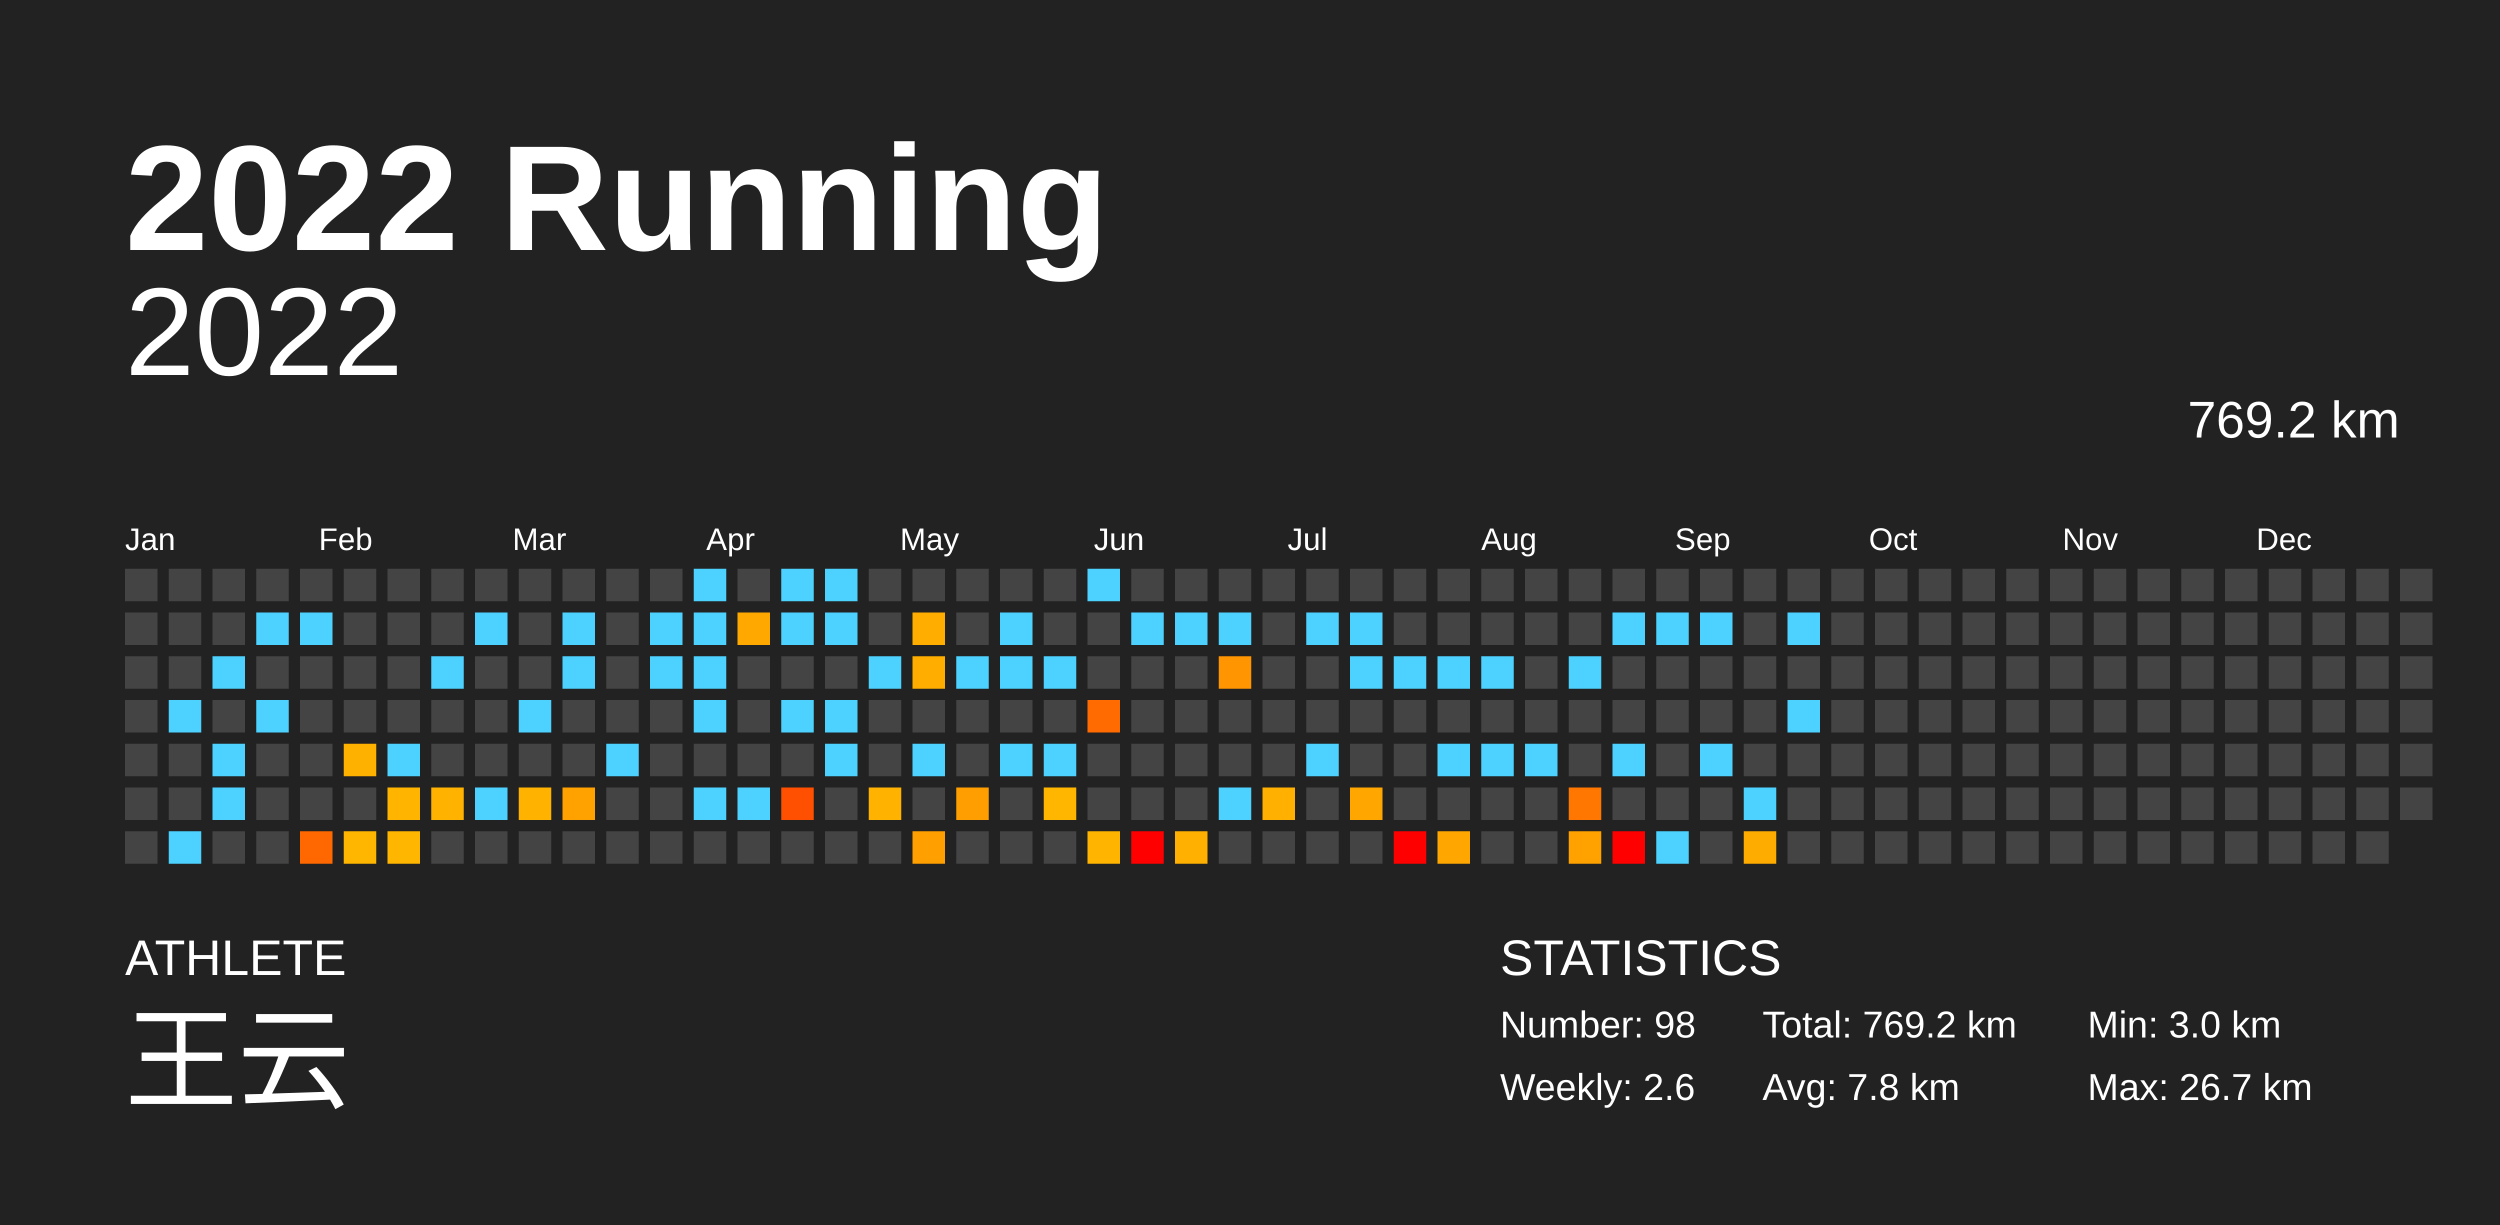
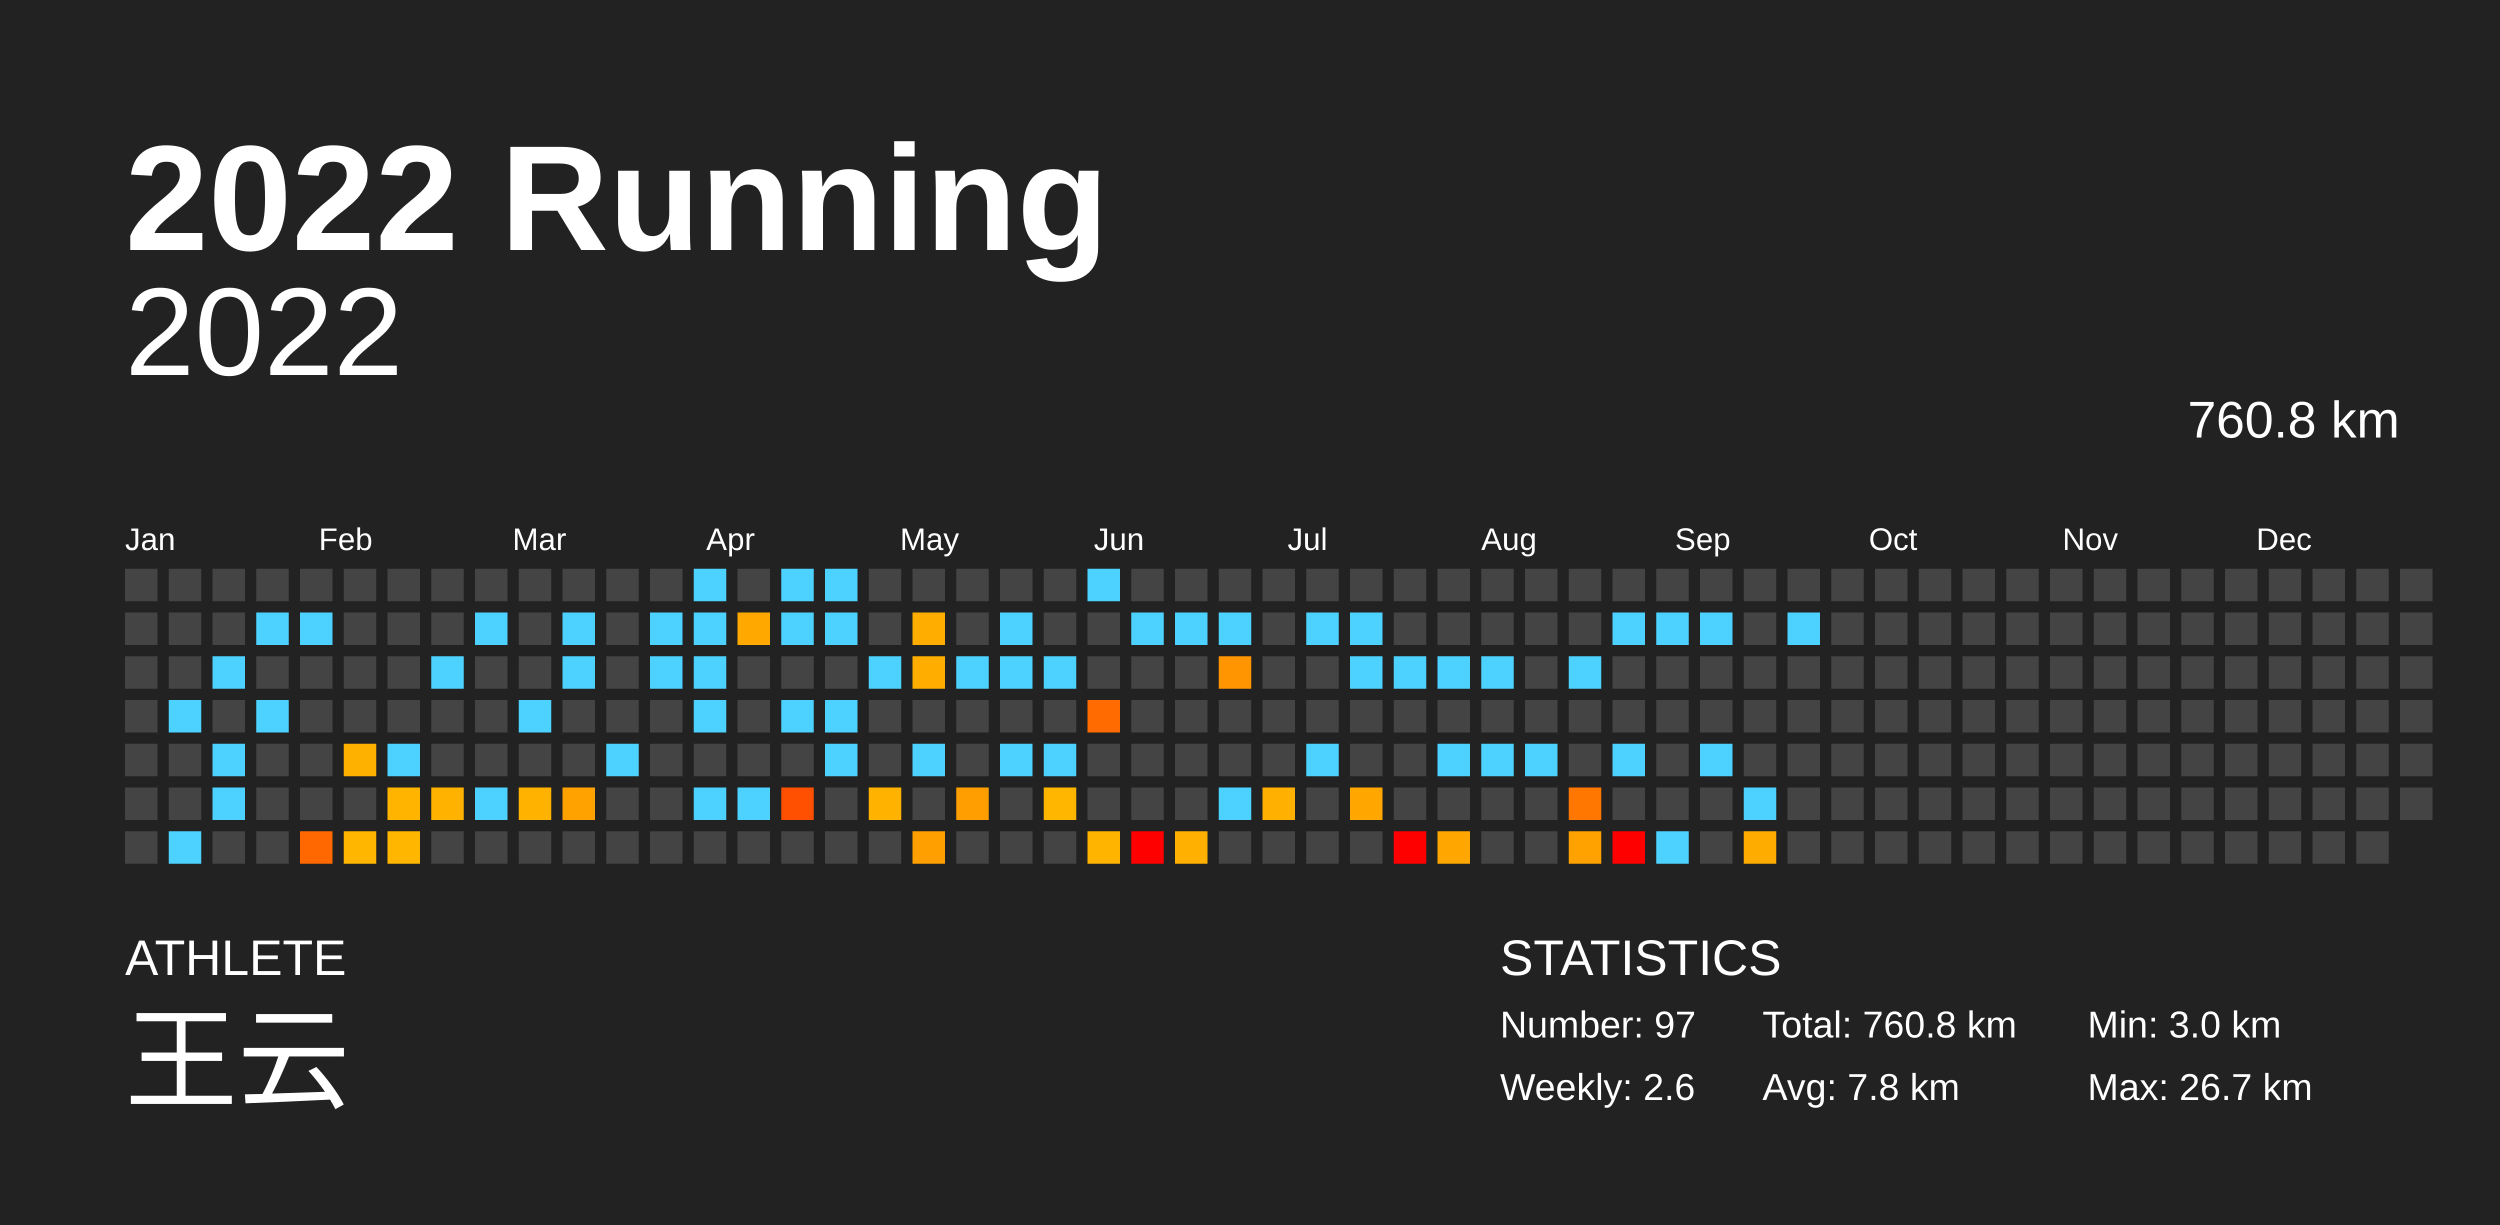
<svg xmlns="http://www.w3.org/2000/svg" baseProfile="full" height="98mm" version="1.1" viewBox="0,0,200,98" width="200mm">
  <defs />
  <rect fill="#222222" height="98" width="200" x="0" y="0" />
  <text fill="#FFFFFF" style="font-size:12px; font-family:Arial; font-weight:bold;" x="10" y="20">2022 Running</text>
  <text fill="#FFFFFF" style="font-size:4px; font-family:Arial" x="10" y="78">ATHLETE</text>
  <text fill="#FFFFFF" style="font-size:9px; font-family:Arial" x="10" y="88">王云</text>
  <text fill="#FFFFFF" style="font-size:4px; font-family:Arial" x="120" y="78">STATISTICS</text>
-   <text fill="#FFFFFF" style="font-size:3px; font-family:Arial" x="120" y="83">Number: 98</text>
+   <text fill="#FFFFFF" style="font-size:3px; font-family:Arial" x="120" y="83">Number: 97</text>
  <text fill="#FFFFFF" style="font-size:3px; font-family:Arial" x="120" y="88">Weekly: 2.6</text>
-   <text fill="#FFFFFF" style="font-size:3px; font-family:Arial" x="141" y="83">Total: 769.2 km</text>
+   <text fill="#FFFFFF" style="font-size:3px; font-family:Arial" x="141" y="83">Total: 760.8 km</text>
  <text fill="#FFFFFF" style="font-size:3px; font-family:Arial" x="141" y="88">Avg: 7.8 km</text>
  <text fill="#FFFFFF" style="font-size:3px; font-family:Arial" x="167" y="83">Min: 3.0 km</text>
  <text fill="#FFFFFF" style="font-size:3px; font-family:Arial" x="167" y="88">Max: 26.7 km</text>
  <text alignment-baseline="hanging" fill="#FFFFFF" style="font-size:10.0px; font-family:Arial;" x="10" y="30">2022</text>
-   <text alignment-baseline="hanging" fill="#FFFFFF" style="font-size:4.125px; font-family:Arial;" x="175" y="35">769.2 km</text>
+   <text alignment-baseline="hanging" fill="#FFFFFF" style="font-size:4.125px; font-family:Arial;" x="175" y="35">760.8 km</text>
  <text fill="#FFFFFF" style="font-size:2.5px; font-family:Arial" x="10.0" y="44">Jan</text>
  <text fill="#FFFFFF" style="font-size:2.5px; font-family:Arial" x="25.5" y="44">Feb</text>
  <text fill="#FFFFFF" style="font-size:2.5px; font-family:Arial" x="41.0" y="44">Mar</text>
  <text fill="#FFFFFF" style="font-size:2.5px; font-family:Arial" x="56.5" y="44">Apr</text>
  <text fill="#FFFFFF" style="font-size:2.5px; font-family:Arial" x="72.0" y="44">May</text>
  <text fill="#FFFFFF" style="font-size:2.5px; font-family:Arial" x="87.5" y="44">Jun</text>
  <text fill="#FFFFFF" style="font-size:2.5px; font-family:Arial" x="103.0" y="44">Jul</text>
  <text fill="#FFFFFF" style="font-size:2.5px; font-family:Arial" x="118.5" y="44">Aug</text>
  <text fill="#FFFFFF" style="font-size:2.5px; font-family:Arial" x="134.0" y="44">Sep</text>
  <text fill="#FFFFFF" style="font-size:2.5px; font-family:Arial" x="149.5" y="44">Oct</text>
  <text fill="#FFFFFF" style="font-size:2.5px; font-family:Arial" x="165.0" y="44">Nov</text>
  <text fill="#FFFFFF" style="font-size:2.5px; font-family:Arial" x="180.5" y="44">Dec</text>
  <rect fill="#444444" height="2.6" width="2.6" x="10.0" y="45.5" />
  <rect fill="#444444" height="2.6" width="2.6" x="10.0" y="49.0" />
  <rect fill="#444444" height="2.6" width="2.6" x="10.0" y="52.5" />
  <rect fill="#444444" height="2.6" width="2.6" x="10.0" y="56.0" />
  <rect fill="#444444" height="2.6" width="2.6" x="10.0" y="59.5" />
  <rect fill="#444444" height="2.6" width="2.6" x="10.0" y="63.0" />
  <rect fill="#444444" height="2.6" width="2.6" x="10.0" y="66.5" />
  <rect fill="#444444" height="2.6" width="2.6" x="13.5" y="45.5" />
  <rect fill="#444444" height="2.6" width="2.6" x="13.5" y="49.0" />
  <rect fill="#444444" height="2.6" width="2.6" x="13.5" y="52.5" />
  <rect fill="#4dd2ff" height="2.6" width="2.6" x="13.5" y="56.0" />
  <rect fill="#444444" height="2.6" width="2.6" x="13.5" y="59.5" />
  <rect fill="#444444" height="2.6" width="2.6" x="13.5" y="63.0" />
  <rect fill="#4dd2ff" height="2.6" width="2.6" x="13.5" y="66.5" />
  <rect fill="#444444" height="2.6" width="2.6" x="17.0" y="45.5" />
  <rect fill="#444444" height="2.6" width="2.6" x="17.0" y="49.0" />
  <rect fill="#4dd2ff" height="2.6" width="2.6" x="17.0" y="52.5" />
  <rect fill="#444444" height="2.6" width="2.6" x="17.0" y="56.0" />
  <rect fill="#4dd2ff" height="2.6" width="2.6" x="17.0" y="59.5" />
  <rect fill="#4dd2ff" height="2.6" width="2.6" x="17.0" y="63.0" />
  <rect fill="#444444" height="2.6" width="2.6" x="17.0" y="66.5" />
  <rect fill="#444444" height="2.6" width="2.6" x="20.5" y="45.5" />
  <rect fill="#4dd2ff" height="2.6" width="2.6" x="20.5" y="49.0" />
  <rect fill="#444444" height="2.6" width="2.6" x="20.5" y="52.5" />
  <rect fill="#4dd2ff" height="2.6" width="2.6" x="20.5" y="56.0" />
  <rect fill="#444444" height="2.6" width="2.6" x="20.5" y="59.5" />
  <rect fill="#444444" height="2.6" width="2.6" x="20.5" y="63.0" />
  <rect fill="#444444" height="2.6" width="2.6" x="20.5" y="66.5" />
  <rect fill="#444444" height="2.6" width="2.6" x="24.0" y="45.5" />
  <rect fill="#4dd2ff" height="2.6" width="2.6" x="24.0" y="49.0" />
  <rect fill="#444444" height="2.6" width="2.6" x="24.0" y="52.5" />
  <rect fill="#444444" height="2.6" width="2.6" x="24.0" y="56.0" />
  <rect fill="#444444" height="2.6" width="2.6" x="24.0" y="59.5" />
  <rect fill="#444444" height="2.6" width="2.6" x="24.0" y="63.0" />
  <rect fill="#ff6800" height="2.6" width="2.6" x="24.0" y="66.5" />
  <rect fill="#444444" height="2.6" width="2.6" x="27.5" y="45.5" />
  <rect fill="#444444" height="2.6" width="2.6" x="27.5" y="49.0" />
  <rect fill="#444444" height="2.6" width="2.6" x="27.5" y="52.5" />
  <rect fill="#444444" height="2.6" width="2.6" x="27.5" y="56.0" />
  <rect fill="#ffb100" height="2.6" width="2.6" x="27.5" y="59.5" />
  <rect fill="#444444" height="2.6" width="2.6" x="27.5" y="63.0" />
  <rect fill="#ffb600" height="2.6" width="2.6" x="27.5" y="66.5" />
  <rect fill="#444444" height="2.6" width="2.6" x="31.0" y="45.5" />
  <rect fill="#444444" height="2.6" width="2.6" x="31.0" y="49.0" />
  <rect fill="#444444" height="2.6" width="2.6" x="31.0" y="52.5" />
  <rect fill="#444444" height="2.6" width="2.6" x="31.0" y="56.0" />
  <rect fill="#4dd2ff" height="2.6" width="2.6" x="31.0" y="59.5" />
  <rect fill="#ffb500" height="2.6" width="2.6" x="31.0" y="63.0" />
  <rect fill="#ffb600" height="2.6" width="2.6" x="31.0" y="66.5" />
  <rect fill="#444444" height="2.6" width="2.6" x="34.5" y="45.5" />
  <rect fill="#444444" height="2.6" width="2.6" x="34.5" y="49.0" />
  <rect fill="#4dd2ff" height="2.6" width="2.6" x="34.5" y="52.5" />
  <rect fill="#444444" height="2.6" width="2.6" x="34.5" y="56.0" />
  <rect fill="#444444" height="2.6" width="2.6" x="34.5" y="59.5" />
  <rect fill="#ffb300" height="2.6" width="2.6" x="34.5" y="63.0" />
  <rect fill="#444444" height="2.6" width="2.6" x="34.5" y="66.5" />
  <rect fill="#444444" height="2.6" width="2.6" x="38.0" y="45.5" />
  <rect fill="#4dd2ff" height="2.6" width="2.6" x="38.0" y="49.0" />
  <rect fill="#444444" height="2.6" width="2.6" x="38.0" y="52.5" />
  <rect fill="#444444" height="2.6" width="2.6" x="38.0" y="56.0" />
  <rect fill="#444444" height="2.6" width="2.6" x="38.0" y="59.5" />
  <rect fill="#4dd2ff" height="2.6" width="2.6" x="38.0" y="63.0" />
  <rect fill="#444444" height="2.6" width="2.6" x="38.0" y="66.5" />
  <rect fill="#444444" height="2.6" width="2.6" x="41.5" y="45.5" />
  <rect fill="#444444" height="2.6" width="2.6" x="41.5" y="49.0" />
  <rect fill="#444444" height="2.6" width="2.6" x="41.5" y="52.5" />
  <rect fill="#4dd2ff" height="2.6" width="2.6" x="41.5" y="56.0" />
  <rect fill="#444444" height="2.6" width="2.6" x="41.5" y="59.5" />
  <rect fill="#ffb300" height="2.6" width="2.6" x="41.5" y="63.0" />
  <rect fill="#444444" height="2.6" width="2.6" x="41.5" y="66.5" />
  <rect fill="#444444" height="2.6" width="2.6" x="45.0" y="45.5" />
  <rect fill="#4dd2ff" height="2.6" width="2.6" x="45.0" y="49.0" />
  <rect fill="#4dd2ff" height="2.6" width="2.6" x="45.0" y="52.5" />
  <rect fill="#444444" height="2.6" width="2.6" x="45.0" y="56.0" />
  <rect fill="#444444" height="2.6" width="2.6" x="45.0" y="59.5" />
  <rect fill="#ffa200" height="2.6" width="2.6" x="45.0" y="63.0" />
  <rect fill="#444444" height="2.6" width="2.6" x="45.0" y="66.5" />
  <rect fill="#444444" height="2.6" width="2.6" x="48.5" y="45.5" />
  <rect fill="#444444" height="2.6" width="2.6" x="48.5" y="49.0" />
  <rect fill="#444444" height="2.6" width="2.6" x="48.5" y="52.5" />
  <rect fill="#444444" height="2.6" width="2.6" x="48.5" y="56.0" />
  <rect fill="#4dd2ff" height="2.6" width="2.6" x="48.5" y="59.5" />
  <rect fill="#444444" height="2.6" width="2.6" x="48.5" y="63.0" />
  <rect fill="#444444" height="2.6" width="2.6" x="48.5" y="66.5" />
  <rect fill="#444444" height="2.6" width="2.6" x="52.0" y="45.5" />
  <rect fill="#4dd2ff" height="2.6" width="2.6" x="52.0" y="49.0" />
  <rect fill="#4dd2ff" height="2.6" width="2.6" x="52.0" y="52.5" />
  <rect fill="#444444" height="2.6" width="2.6" x="52.0" y="56.0" />
  <rect fill="#444444" height="2.6" width="2.6" x="52.0" y="59.5" />
  <rect fill="#444444" height="2.6" width="2.6" x="52.0" y="63.0" />
  <rect fill="#444444" height="2.6" width="2.6" x="52.0" y="66.5" />
  <rect fill="#4dd2ff" height="2.6" width="2.6" x="55.5" y="45.5" />
  <rect fill="#4dd2ff" height="2.6" width="2.6" x="55.5" y="49.0" />
  <rect fill="#4dd2ff" height="2.6" width="2.6" x="55.5" y="52.5" />
  <rect fill="#4dd2ff" height="2.6" width="2.6" x="55.5" y="56.0" />
  <rect fill="#444444" height="2.6" width="2.6" x="55.5" y="59.5" />
  <rect fill="#4dd2ff" height="2.6" width="2.6" x="55.5" y="63.0" />
  <rect fill="#444444" height="2.6" width="2.6" x="55.5" y="66.5" />
  <rect fill="#444444" height="2.6" width="2.6" x="59.0" y="45.5" />
  <rect fill="#ffa900" height="2.6" width="2.6" x="59.0" y="49.0" />
  <rect fill="#444444" height="2.6" width="2.6" x="59.0" y="52.5" />
  <rect fill="#444444" height="2.6" width="2.6" x="59.0" y="56.0" />
  <rect fill="#444444" height="2.6" width="2.6" x="59.0" y="59.5" />
  <rect fill="#4dd2ff" height="2.6" width="2.6" x="59.0" y="63.0" />
  <rect fill="#444444" height="2.6" width="2.6" x="59.0" y="66.5" />
  <rect fill="#4dd2ff" height="2.6" width="2.6" x="62.5" y="45.5" />
  <rect fill="#4dd2ff" height="2.6" width="2.6" x="62.5" y="49.0" />
  <rect fill="#444444" height="2.6" width="2.6" x="62.5" y="52.5" />
  <rect fill="#4dd2ff" height="2.6" width="2.6" x="62.5" y="56.0" />
  <rect fill="#444444" height="2.6" width="2.6" x="62.5" y="59.5" />
  <rect fill="#ff4f00" height="2.6" width="2.6" x="62.5" y="63.0" />
  <rect fill="#444444" height="2.6" width="2.6" x="62.5" y="66.5" />
  <rect fill="#4dd2ff" height="2.6" width="2.6" x="66.0" y="45.5" />
  <rect fill="#4dd2ff" height="2.6" width="2.6" x="66.0" y="49.0" />
  <rect fill="#444444" height="2.6" width="2.6" x="66.0" y="52.5" />
  <rect fill="#4dd2ff" height="2.6" width="2.6" x="66.0" y="56.0" />
  <rect fill="#4dd2ff" height="2.6" width="2.6" x="66.0" y="59.5" />
  <rect fill="#444444" height="2.6" width="2.6" x="66.0" y="63.0" />
  <rect fill="#444444" height="2.6" width="2.6" x="66.0" y="66.5" />
  <rect fill="#444444" height="2.6" width="2.6" x="69.5" y="45.5" />
  <rect fill="#444444" height="2.6" width="2.6" x="69.5" y="49.0" />
  <rect fill="#4dd2ff" height="2.6" width="2.6" x="69.5" y="52.5" />
  <rect fill="#444444" height="2.6" width="2.6" x="69.5" y="56.0" />
  <rect fill="#444444" height="2.6" width="2.6" x="69.5" y="59.5" />
  <rect fill="#ffb200" height="2.6" width="2.6" x="69.5" y="63.0" />
  <rect fill="#444444" height="2.6" width="2.6" x="69.5" y="66.5" />
  <rect fill="#444444" height="2.6" width="2.6" x="73.0" y="45.5" />
  <rect fill="#ffae00" height="2.6" width="2.6" x="73.0" y="49.0" />
  <rect fill="#ffae00" height="2.6" width="2.6" x="73.0" y="52.5" />
  <rect fill="#444444" height="2.6" width="2.6" x="73.0" y="56.0" />
  <rect fill="#4dd2ff" height="2.6" width="2.6" x="73.0" y="59.5" />
  <rect fill="#444444" height="2.6" width="2.6" x="73.0" y="63.0" />
  <rect fill="#ffa000" height="2.6" width="2.6" x="73.0" y="66.5" />
  <rect fill="#444444" height="2.6" width="2.6" x="76.5" y="45.5" />
  <rect fill="#444444" height="2.6" width="2.6" x="76.5" y="49.0" />
  <rect fill="#4dd2ff" height="2.6" width="2.6" x="76.5" y="52.5" />
  <rect fill="#444444" height="2.6" width="2.6" x="76.5" y="56.0" />
  <rect fill="#444444" height="2.6" width="2.6" x="76.5" y="59.5" />
  <rect fill="#ff9e00" height="2.6" width="2.6" x="76.5" y="63.0" />
  <rect fill="#444444" height="2.6" width="2.6" x="76.5" y="66.5" />
  <rect fill="#444444" height="2.6" width="2.6" x="80.0" y="45.5" />
  <rect fill="#4dd2ff" height="2.6" width="2.6" x="80.0" y="49.0" />
  <rect fill="#4dd2ff" height="2.6" width="2.6" x="80.0" y="52.5" />
  <rect fill="#444444" height="2.6" width="2.6" x="80.0" y="56.0" />
  <rect fill="#4dd2ff" height="2.6" width="2.6" x="80.0" y="59.5" />
  <rect fill="#444444" height="2.6" width="2.6" x="80.0" y="63.0" />
  <rect fill="#444444" height="2.6" width="2.6" x="80.0" y="66.5" />
  <rect fill="#444444" height="2.6" width="2.6" x="83.5" y="45.5" />
  <rect fill="#444444" height="2.6" width="2.6" x="83.5" y="49.0" />
  <rect fill="#4dd2ff" height="2.6" width="2.6" x="83.5" y="52.5" />
  <rect fill="#444444" height="2.6" width="2.6" x="83.5" y="56.0" />
  <rect fill="#4dd2ff" height="2.6" width="2.6" x="83.5" y="59.5" />
  <rect fill="#ffb600" height="2.6" width="2.6" x="83.5" y="63.0" />
  <rect fill="#444444" height="2.6" width="2.6" x="83.5" y="66.5" />
  <rect fill="#4dd2ff" height="2.6" width="2.6" x="87.0" y="45.5" />
  <rect fill="#444444" height="2.6" width="2.6" x="87.0" y="49.0" />
  <rect fill="#444444" height="2.6" width="2.6" x="87.0" y="52.5" />
  <rect fill="#ff6b00" height="2.6" width="2.6" x="87.0" y="56.0" />
  <rect fill="#444444" height="2.6" width="2.6" x="87.0" y="59.5" />
  <rect fill="#444444" height="2.6" width="2.6" x="87.0" y="63.0" />
  <rect fill="#ffb400" height="2.6" width="2.6" x="87.0" y="66.5" />
  <rect fill="#444444" height="2.6" width="2.6" x="90.5" y="45.5" />
  <rect fill="#4dd2ff" height="2.6" width="2.6" x="90.5" y="49.0" />
  <rect fill="#444444" height="2.6" width="2.6" x="90.5" y="52.5" />
  <rect fill="#444444" height="2.6" width="2.6" x="90.5" y="56.0" />
  <rect fill="#444444" height="2.6" width="2.6" x="90.5" y="59.5" />
  <rect fill="#444444" height="2.6" width="2.6" x="90.5" y="63.0" />
  <rect fill="red" height="2.6" width="2.6" x="90.5" y="66.5" />
  <rect fill="#444444" height="2.6" width="2.6" x="94.0" y="45.5" />
  <rect fill="#4dd2ff" height="2.6" width="2.6" x="94.0" y="49.0" />
  <rect fill="#444444" height="2.6" width="2.6" x="94.0" y="52.5" />
  <rect fill="#444444" height="2.6" width="2.6" x="94.0" y="56.0" />
  <rect fill="#444444" height="2.6" width="2.6" x="94.0" y="59.5" />
  <rect fill="#444444" height="2.6" width="2.6" x="94.0" y="63.0" />
  <rect fill="#ffb000" height="2.6" width="2.6" x="94.0" y="66.5" />
  <rect fill="#444444" height="2.6" width="2.6" x="97.5" y="45.5" />
  <rect fill="#4dd2ff" height="2.6" width="2.6" x="97.5" y="49.0" />
  <rect fill="#ff9500" height="2.6" width="2.6" x="97.5" y="52.5" />
  <rect fill="#444444" height="2.6" width="2.6" x="97.5" y="56.0" />
  <rect fill="#444444" height="2.6" width="2.6" x="97.5" y="59.5" />
  <rect fill="#4dd2ff" height="2.6" width="2.6" x="97.5" y="63.0" />
  <rect fill="#444444" height="2.6" width="2.6" x="97.5" y="66.5" />
  <rect fill="#444444" height="2.6" width="2.6" x="101.0" y="45.5" />
  <rect fill="#444444" height="2.6" width="2.6" x="101.0" y="49.0" />
  <rect fill="#444444" height="2.6" width="2.6" x="101.0" y="52.5" />
  <rect fill="#444444" height="2.6" width="2.6" x="101.0" y="56.0" />
  <rect fill="#444444" height="2.6" width="2.6" x="101.0" y="59.5" />
  <rect fill="#ffb000" height="2.6" width="2.6" x="101.0" y="63.0" />
  <rect fill="#444444" height="2.6" width="2.6" x="101.0" y="66.5" />
  <rect fill="#444444" height="2.6" width="2.6" x="104.5" y="45.5" />
  <rect fill="#4dd2ff" height="2.6" width="2.6" x="104.5" y="49.0" />
  <rect fill="#444444" height="2.6" width="2.6" x="104.5" y="52.5" />
  <rect fill="#444444" height="2.6" width="2.6" x="104.5" y="56.0" />
  <rect fill="#4dd2ff" height="2.6" width="2.6" x="104.5" y="59.5" />
  <rect fill="#444444" height="2.6" width="2.6" x="104.5" y="63.0" />
  <rect fill="#444444" height="2.6" width="2.6" x="104.5" y="66.5" />
  <rect fill="#444444" height="2.6" width="2.6" x="108.0" y="45.5" />
  <rect fill="#4dd2ff" height="2.6" width="2.6" x="108.0" y="49.0" />
  <rect fill="#4dd2ff" height="2.6" width="2.6" x="108.0" y="52.5" />
  <rect fill="#444444" height="2.6" width="2.6" x="108.0" y="56.0" />
  <rect fill="#444444" height="2.6" width="2.6" x="108.0" y="59.5" />
  <rect fill="#ffa600" height="2.6" width="2.6" x="108.0" y="63.0" />
  <rect fill="#444444" height="2.6" width="2.6" x="108.0" y="66.5" />
  <rect fill="#444444" height="2.6" width="2.6" x="111.5" y="45.5" />
  <rect fill="#444444" height="2.6" width="2.6" x="111.5" y="49.0" />
  <rect fill="#4dd2ff" height="2.6" width="2.6" x="111.5" y="52.5" />
  <rect fill="#444444" height="2.6" width="2.6" x="111.5" y="56.0" />
  <rect fill="#444444" height="2.6" width="2.6" x="111.5" y="59.5" />
  <rect fill="#444444" height="2.6" width="2.6" x="111.5" y="63.0" />
  <rect fill="red" height="2.6" width="2.6" x="111.5" y="66.5" />
  <rect fill="#444444" height="2.6" width="2.6" x="115.0" y="45.5" />
  <rect fill="#444444" height="2.6" width="2.6" x="115.0" y="49.0" />
  <rect fill="#4dd2ff" height="2.6" width="2.6" x="115.0" y="52.5" />
  <rect fill="#444444" height="2.6" width="2.6" x="115.0" y="56.0" />
  <rect fill="#4dd2ff" height="2.6" width="2.6" x="115.0" y="59.5" />
  <rect fill="#444444" height="2.6" width="2.6" x="115.0" y="63.0" />
  <rect fill="#ffa700" height="2.6" width="2.6" x="115.0" y="66.5" />
  <rect fill="#444444" height="2.6" width="2.6" x="118.5" y="45.5" />
  <rect fill="#444444" height="2.6" width="2.6" x="118.5" y="49.0" />
  <rect fill="#4dd2ff" height="2.6" width="2.6" x="118.5" y="52.5" />
  <rect fill="#444444" height="2.6" width="2.6" x="118.5" y="56.0" />
  <rect fill="#4dd2ff" height="2.6" width="2.6" x="118.5" y="59.5" />
  <rect fill="#444444" height="2.6" width="2.6" x="118.5" y="63.0" />
  <rect fill="#444444" height="2.6" width="2.6" x="118.5" y="66.5" />
  <rect fill="#444444" height="2.6" width="2.6" x="122.0" y="45.5" />
  <rect fill="#444444" height="2.6" width="2.6" x="122.0" y="49.0" />
  <rect fill="#444444" height="2.6" width="2.6" x="122.0" y="52.5" />
  <rect fill="#444444" height="2.6" width="2.6" x="122.0" y="56.0" />
  <rect fill="#4dd2ff" height="2.6" width="2.6" x="122.0" y="59.5" />
  <rect fill="#444444" height="2.6" width="2.6" x="122.0" y="63.0" />
  <rect fill="#444444" height="2.6" width="2.6" x="122.0" y="66.5" />
  <rect fill="#444444" height="2.6" width="2.6" x="125.5" y="45.5" />
  <rect fill="#444444" height="2.6" width="2.6" x="125.5" y="49.0" />
  <rect fill="#4dd2ff" height="2.6" width="2.6" x="125.5" y="52.5" />
  <rect fill="#444444" height="2.6" width="2.6" x="125.5" y="56.0" />
  <rect fill="#444444" height="2.6" width="2.6" x="125.5" y="59.5" />
  <rect fill="#ff7700" height="2.6" width="2.6" x="125.5" y="63.0" />
  <rect fill="#ffa200" height="2.6" width="2.6" x="125.5" y="66.5" />
  <rect fill="#444444" height="2.6" width="2.6" x="129.0" y="45.5" />
  <rect fill="#4dd2ff" height="2.6" width="2.6" x="129.0" y="49.0" />
  <rect fill="#444444" height="2.6" width="2.6" x="129.0" y="52.5" />
  <rect fill="#444444" height="2.6" width="2.6" x="129.0" y="56.0" />
  <rect fill="#4dd2ff" height="2.6" width="2.6" x="129.0" y="59.5" />
  <rect fill="#444444" height="2.6" width="2.6" x="129.0" y="63.0" />
  <rect fill="red" height="2.6" width="2.6" x="129.0" y="66.5" />
  <rect fill="#444444" height="2.6" width="2.6" x="132.5" y="45.5" />
  <rect fill="#4dd2ff" height="2.6" width="2.6" x="132.5" y="49.0" />
  <rect fill="#444444" height="2.6" width="2.6" x="132.5" y="52.5" />
  <rect fill="#444444" height="2.6" width="2.6" x="132.5" y="56.0" />
  <rect fill="#444444" height="2.6" width="2.6" x="132.5" y="59.5" />
  <rect fill="#444444" height="2.6" width="2.6" x="132.5" y="63.0" />
  <rect fill="#4dd2ff" height="2.6" width="2.6" x="132.5" y="66.5" />
  <rect fill="#444444" height="2.6" width="2.6" x="136.0" y="45.5" />
  <rect fill="#4dd2ff" height="2.6" width="2.6" x="136.0" y="49.0" />
  <rect fill="#444444" height="2.6" width="2.6" x="136.0" y="52.5" />
  <rect fill="#444444" height="2.6" width="2.6" x="136.0" y="56.0" />
  <rect fill="#4dd2ff" height="2.6" width="2.6" x="136.0" y="59.5" />
  <rect fill="#444444" height="2.6" width="2.6" x="136.0" y="63.0" />
  <rect fill="#444444" height="2.6" width="2.6" x="136.0" y="66.5" />
  <rect fill="#444444" height="2.6" width="2.6" x="139.5" y="45.5" />
  <rect fill="#444444" height="2.6" width="2.6" x="139.5" y="49.0" />
  <rect fill="#444444" height="2.6" width="2.6" x="139.5" y="52.5" />
  <rect fill="#444444" height="2.6" width="2.6" x="139.5" y="56.0" />
  <rect fill="#444444" height="2.6" width="2.6" x="139.5" y="59.5" />
  <rect fill="#4dd2ff" height="2.6" width="2.6" x="139.5" y="63.0" />
  <rect fill="#ffac00" height="2.6" width="2.6" x="139.5" y="66.5" />
  <rect fill="#444444" height="2.6" width="2.6" x="143.0" y="45.5" />
  <rect fill="#4dd2ff" height="2.6" width="2.6" x="143.0" y="49.0" />
  <rect fill="#444444" height="2.6" width="2.6" x="143.0" y="52.5" />
-   <rect fill="#4dd2ff" height="2.6" width="2.6" x="143.0" y="56.0" />
+   <rect fill="#444444" height="2.6" width="2.6" x="143.0" y="56.0" />
  <rect fill="#444444" height="2.6" width="2.6" x="143.0" y="59.5" />
  <rect fill="#444444" height="2.6" width="2.6" x="143.0" y="63.0" />
  <rect fill="#444444" height="2.6" width="2.6" x="143.0" y="66.5" />
  <rect fill="#444444" height="2.6" width="2.6" x="146.5" y="45.5" />
  <rect fill="#444444" height="2.6" width="2.6" x="146.5" y="49.0" />
  <rect fill="#444444" height="2.6" width="2.6" x="146.5" y="52.5" />
  <rect fill="#444444" height="2.6" width="2.6" x="146.5" y="56.0" />
  <rect fill="#444444" height="2.6" width="2.6" x="146.5" y="59.5" />
  <rect fill="#444444" height="2.6" width="2.6" x="146.5" y="63.0" />
  <rect fill="#444444" height="2.6" width="2.6" x="146.5" y="66.5" />
  <rect fill="#444444" height="2.6" width="2.6" x="150.0" y="45.5" />
  <rect fill="#444444" height="2.6" width="2.6" x="150.0" y="49.0" />
  <rect fill="#444444" height="2.6" width="2.6" x="150.0" y="52.5" />
  <rect fill="#444444" height="2.6" width="2.6" x="150.0" y="56.0" />
  <rect fill="#444444" height="2.6" width="2.6" x="150.0" y="59.5" />
  <rect fill="#444444" height="2.6" width="2.6" x="150.0" y="63.0" />
  <rect fill="#444444" height="2.6" width="2.6" x="150.0" y="66.5" />
  <rect fill="#444444" height="2.6" width="2.6" x="153.5" y="45.5" />
  <rect fill="#444444" height="2.6" width="2.6" x="153.5" y="49.0" />
  <rect fill="#444444" height="2.6" width="2.6" x="153.5" y="52.5" />
  <rect fill="#444444" height="2.6" width="2.6" x="153.5" y="56.0" />
  <rect fill="#444444" height="2.6" width="2.6" x="153.5" y="59.5" />
  <rect fill="#444444" height="2.6" width="2.6" x="153.5" y="63.0" />
  <rect fill="#444444" height="2.6" width="2.6" x="153.5" y="66.5" />
  <rect fill="#444444" height="2.6" width="2.6" x="157.0" y="45.5" />
  <rect fill="#444444" height="2.6" width="2.6" x="157.0" y="49.0" />
  <rect fill="#444444" height="2.6" width="2.6" x="157.0" y="52.5" />
  <rect fill="#444444" height="2.6" width="2.6" x="157.0" y="56.0" />
  <rect fill="#444444" height="2.6" width="2.6" x="157.0" y="59.5" />
  <rect fill="#444444" height="2.6" width="2.6" x="157.0" y="63.0" />
  <rect fill="#444444" height="2.6" width="2.6" x="157.0" y="66.5" />
  <rect fill="#444444" height="2.6" width="2.6" x="160.5" y="45.5" />
  <rect fill="#444444" height="2.6" width="2.6" x="160.5" y="49.0" />
  <rect fill="#444444" height="2.6" width="2.6" x="160.5" y="52.5" />
  <rect fill="#444444" height="2.6" width="2.6" x="160.5" y="56.0" />
  <rect fill="#444444" height="2.6" width="2.6" x="160.5" y="59.5" />
  <rect fill="#444444" height="2.6" width="2.6" x="160.5" y="63.0" />
  <rect fill="#444444" height="2.6" width="2.6" x="160.5" y="66.5" />
  <rect fill="#444444" height="2.6" width="2.6" x="164.0" y="45.5" />
  <rect fill="#444444" height="2.6" width="2.6" x="164.0" y="49.0" />
  <rect fill="#444444" height="2.6" width="2.6" x="164.0" y="52.5" />
  <rect fill="#444444" height="2.6" width="2.6" x="164.0" y="56.0" />
  <rect fill="#444444" height="2.6" width="2.6" x="164.0" y="59.5" />
  <rect fill="#444444" height="2.6" width="2.6" x="164.0" y="63.0" />
  <rect fill="#444444" height="2.6" width="2.6" x="164.0" y="66.5" />
  <rect fill="#444444" height="2.6" width="2.6" x="167.5" y="45.5" />
  <rect fill="#444444" height="2.6" width="2.6" x="167.5" y="49.0" />
  <rect fill="#444444" height="2.6" width="2.6" x="167.5" y="52.5" />
  <rect fill="#444444" height="2.6" width="2.6" x="167.5" y="56.0" />
  <rect fill="#444444" height="2.6" width="2.6" x="167.5" y="59.5" />
  <rect fill="#444444" height="2.6" width="2.6" x="167.5" y="63.0" />
  <rect fill="#444444" height="2.6" width="2.6" x="167.5" y="66.5" />
  <rect fill="#444444" height="2.6" width="2.6" x="171.0" y="45.5" />
  <rect fill="#444444" height="2.6" width="2.6" x="171.0" y="49.0" />
  <rect fill="#444444" height="2.6" width="2.6" x="171.0" y="52.5" />
  <rect fill="#444444" height="2.6" width="2.6" x="171.0" y="56.0" />
  <rect fill="#444444" height="2.6" width="2.6" x="171.0" y="59.5" />
  <rect fill="#444444" height="2.6" width="2.6" x="171.0" y="63.0" />
  <rect fill="#444444" height="2.6" width="2.6" x="171.0" y="66.5" />
  <rect fill="#444444" height="2.6" width="2.6" x="174.5" y="45.5" />
  <rect fill="#444444" height="2.6" width="2.6" x="174.5" y="49.0" />
  <rect fill="#444444" height="2.6" width="2.6" x="174.5" y="52.5" />
  <rect fill="#444444" height="2.6" width="2.6" x="174.5" y="56.0" />
  <rect fill="#444444" height="2.6" width="2.6" x="174.5" y="59.5" />
  <rect fill="#444444" height="2.6" width="2.6" x="174.5" y="63.0" />
  <rect fill="#444444" height="2.6" width="2.6" x="174.5" y="66.5" />
  <rect fill="#444444" height="2.6" width="2.6" x="178.0" y="45.5" />
  <rect fill="#444444" height="2.6" width="2.6" x="178.0" y="49.0" />
  <rect fill="#444444" height="2.6" width="2.6" x="178.0" y="52.5" />
  <rect fill="#444444" height="2.6" width="2.6" x="178.0" y="56.0" />
  <rect fill="#444444" height="2.6" width="2.6" x="178.0" y="59.5" />
  <rect fill="#444444" height="2.6" width="2.6" x="178.0" y="63.0" />
  <rect fill="#444444" height="2.6" width="2.6" x="178.0" y="66.5" />
  <rect fill="#444444" height="2.6" width="2.6" x="181.5" y="45.5" />
  <rect fill="#444444" height="2.6" width="2.6" x="181.5" y="49.0" />
  <rect fill="#444444" height="2.6" width="2.6" x="181.5" y="52.5" />
  <rect fill="#444444" height="2.6" width="2.6" x="181.5" y="56.0" />
  <rect fill="#444444" height="2.6" width="2.6" x="181.5" y="59.5" />
  <rect fill="#444444" height="2.6" width="2.6" x="181.5" y="63.0" />
  <rect fill="#444444" height="2.6" width="2.6" x="181.5" y="66.5" />
  <rect fill="#444444" height="2.6" width="2.6" x="185.0" y="45.5" />
  <rect fill="#444444" height="2.6" width="2.6" x="185.0" y="49.0" />
  <rect fill="#444444" height="2.6" width="2.6" x="185.0" y="52.5" />
  <rect fill="#444444" height="2.6" width="2.6" x="185.0" y="56.0" />
  <rect fill="#444444" height="2.6" width="2.6" x="185.0" y="59.5" />
  <rect fill="#444444" height="2.6" width="2.6" x="185.0" y="63.0" />
  <rect fill="#444444" height="2.6" width="2.6" x="185.0" y="66.5" />
  <rect fill="#444444" height="2.6" width="2.6" x="188.5" y="45.5" />
  <rect fill="#444444" height="2.6" width="2.6" x="188.5" y="49.0" />
  <rect fill="#444444" height="2.6" width="2.6" x="188.5" y="52.5" />
  <rect fill="#444444" height="2.6" width="2.6" x="188.5" y="56.0" />
  <rect fill="#444444" height="2.6" width="2.6" x="188.5" y="59.5" />
  <rect fill="#444444" height="2.6" width="2.6" x="188.5" y="63.0" />
  <rect fill="#444444" height="2.6" width="2.6" x="188.5" y="66.5" />
  <rect fill="#444444" height="2.6" width="2.6" x="192.0" y="45.5" />
  <rect fill="#444444" height="2.6" width="2.6" x="192.0" y="49.0" />
  <rect fill="#444444" height="2.6" width="2.6" x="192.0" y="52.5" />
  <rect fill="#444444" height="2.6" width="2.6" x="192.0" y="56.0" />
  <rect fill="#444444" height="2.6" width="2.6" x="192.0" y="59.5" />
  <rect fill="#444444" height="2.6" width="2.6" x="192.0" y="63.0" />
</svg>
